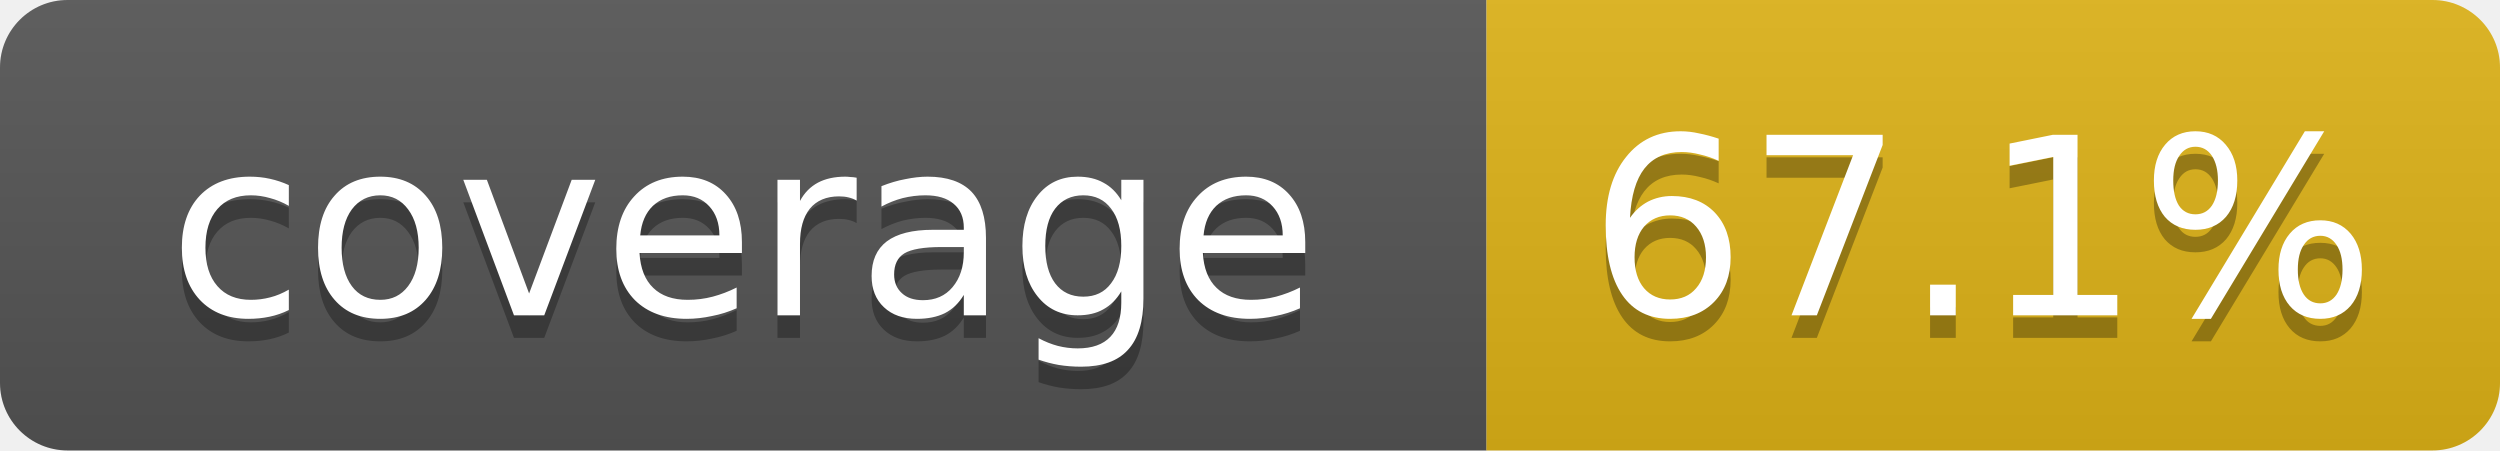
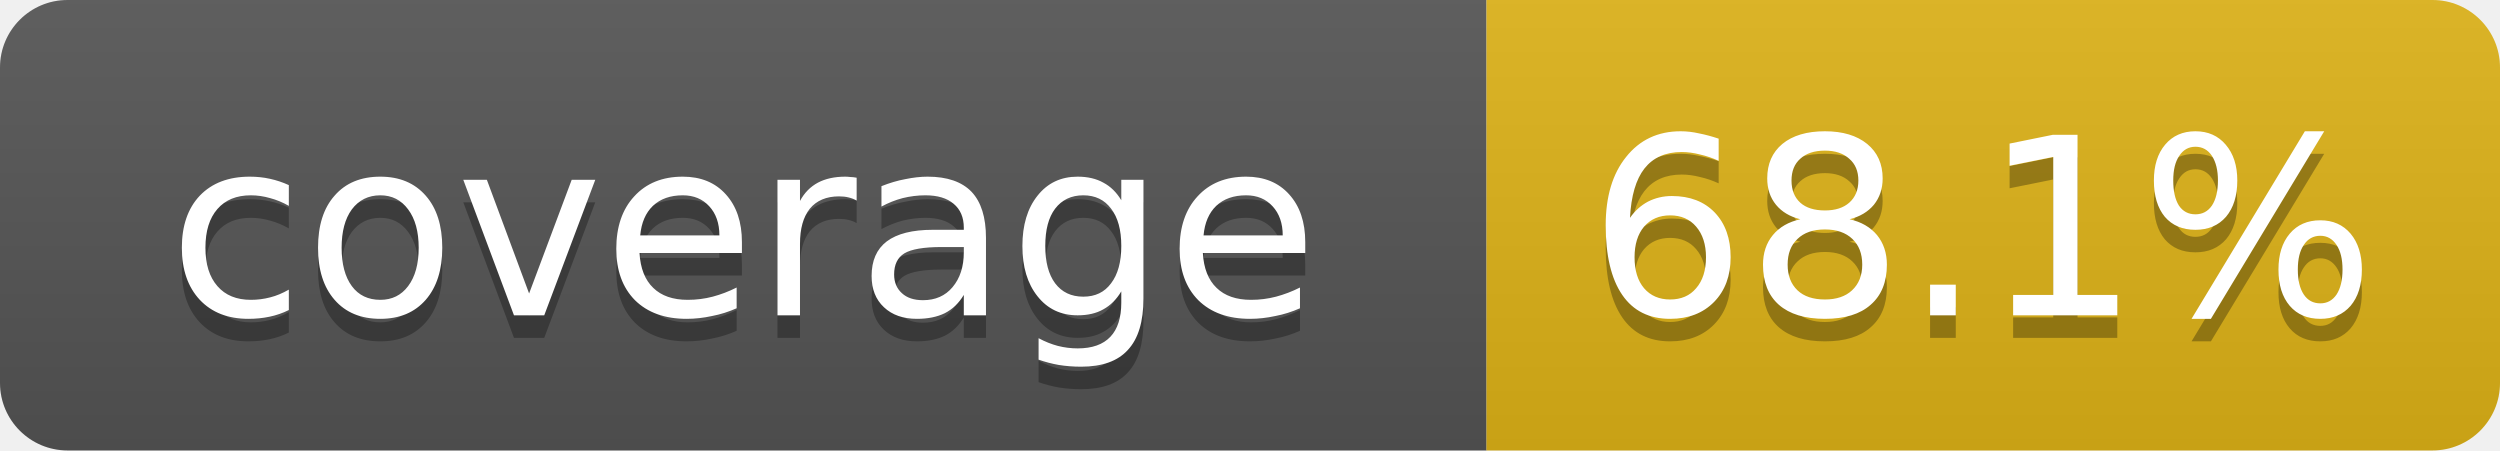
- <svg xmlns="http://www.w3.org/2000/svg" width="111" height="20" role="img" aria-label="coverage: 67.1%">
+ <svg xmlns="http://www.w3.org/2000/svg" width="111" height="20" role="img" aria-label="coverage: 68.1%">
  <linearGradient id="s" x2="0" y2="100%">
    <stop offset="0" stop-color="#bbb" stop-opacity=".1" />
    <stop offset="1" stop-opacity=".1" />
  </linearGradient>
  <clipPath id="r">
    <rect width="111" height="20" rx="3" fill="#fff" />
  </clipPath>
  <g clip-path="url(#r)">
    <rect width="66" height="20" fill="#555" />
    <rect x="66" width="45" height="20" fill="#dfb317" />
    <rect width="111" height="20" fill="url(#s)" />
  </g>
  <g fill="#fff" text-anchor="middle" font-family="Verdana,DejaVu Sans,Geneva,sans-serif" font-size="11">
    <text x="33" y="15" fill="#010101" fill-opacity=".3">coverage</text>
    <text x="33" y="14">coverage</text>
-     <text x="88" y="15" fill="#010101" fill-opacity=".3">67.1%</text>
-     <text x="88" y="14">67.1%</text>
+     <text x="88" y="15" fill="#010101" fill-opacity=".3">68.1%</text>
+     <text x="88" y="14">68.1%</text>
  </g>
</svg>
